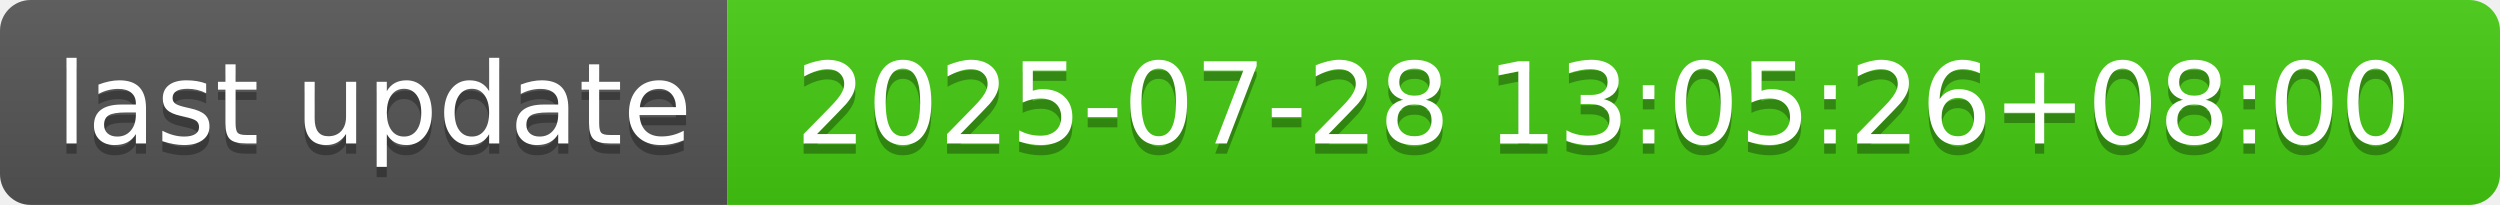
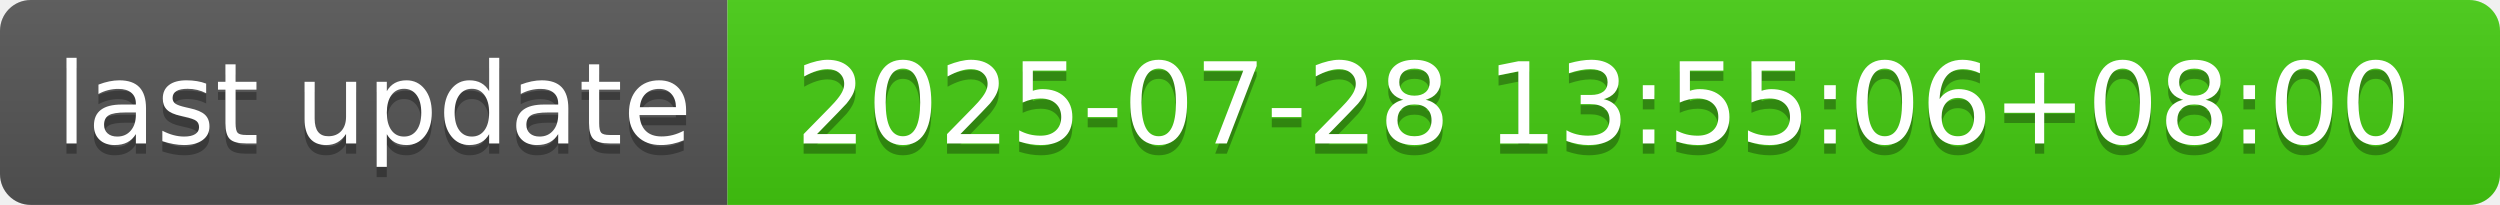
- <svg xmlns="http://www.w3.org/2000/svg" width="244" height="20" role="img" aria-label="last update: 2025-07-28 13:05:26+08:00">
+ <svg xmlns="http://www.w3.org/2000/svg" width="244" height="20" role="img" aria-label="last update: 2025-07-28 13:55:06+08:00">
  <linearGradient id="s" x2="0" y2="100%">
    <stop offset="0" stop-color="#bbb" stop-opacity=".1" />
    <stop offset="1" stop-opacity=".1" />
  </linearGradient>
  <clipPath id="r">
    <rect width="244" height="20" rx="3" fill="#fff" />
  </clipPath>
  <g clip-path="url(#r)">
    <rect width="71" height="20" fill="#555" />
    <rect x="71" width="173" height="20" fill="#4c1" />
    <rect width="244" height="20" fill="url(#s)" />
  </g>
  <g fill="#fff" text-anchor="middle" font-family="Verdana,Geneva,DejaVu Sans,sans-serif" text-rendering="geometricPrecision" font-size="110">
    <text aria-hidden="true" x="365" y="150" fill="#010101" fill-opacity=".3" transform="scale(.1)" textLength="610">last update</text>
    <text x="365" y="140" transform="scale(.1)" fill="#fff" textLength="610">last update</text>
-     <text aria-hidden="true" x="1565" y="150" fill="#010101" fill-opacity=".3" transform="scale(.1)" textLength="1630">2025-07-28 13:05:26+08:00</text>
-     <text x="1565" y="140" transform="scale(.1)" fill="#fff" textLength="1630">2025-07-28 13:05:26+08:00</text>
+     <text aria-hidden="true" x="1565" y="150" fill="#010101" fill-opacity=".3" transform="scale(.1)" textLength="1630">2025-07-28 13:55:06+08:00</text>
+     <text x="1565" y="140" transform="scale(.1)" fill="#fff" textLength="1630">2025-07-28 13:55:06+08:00</text>
  </g>
</svg>
